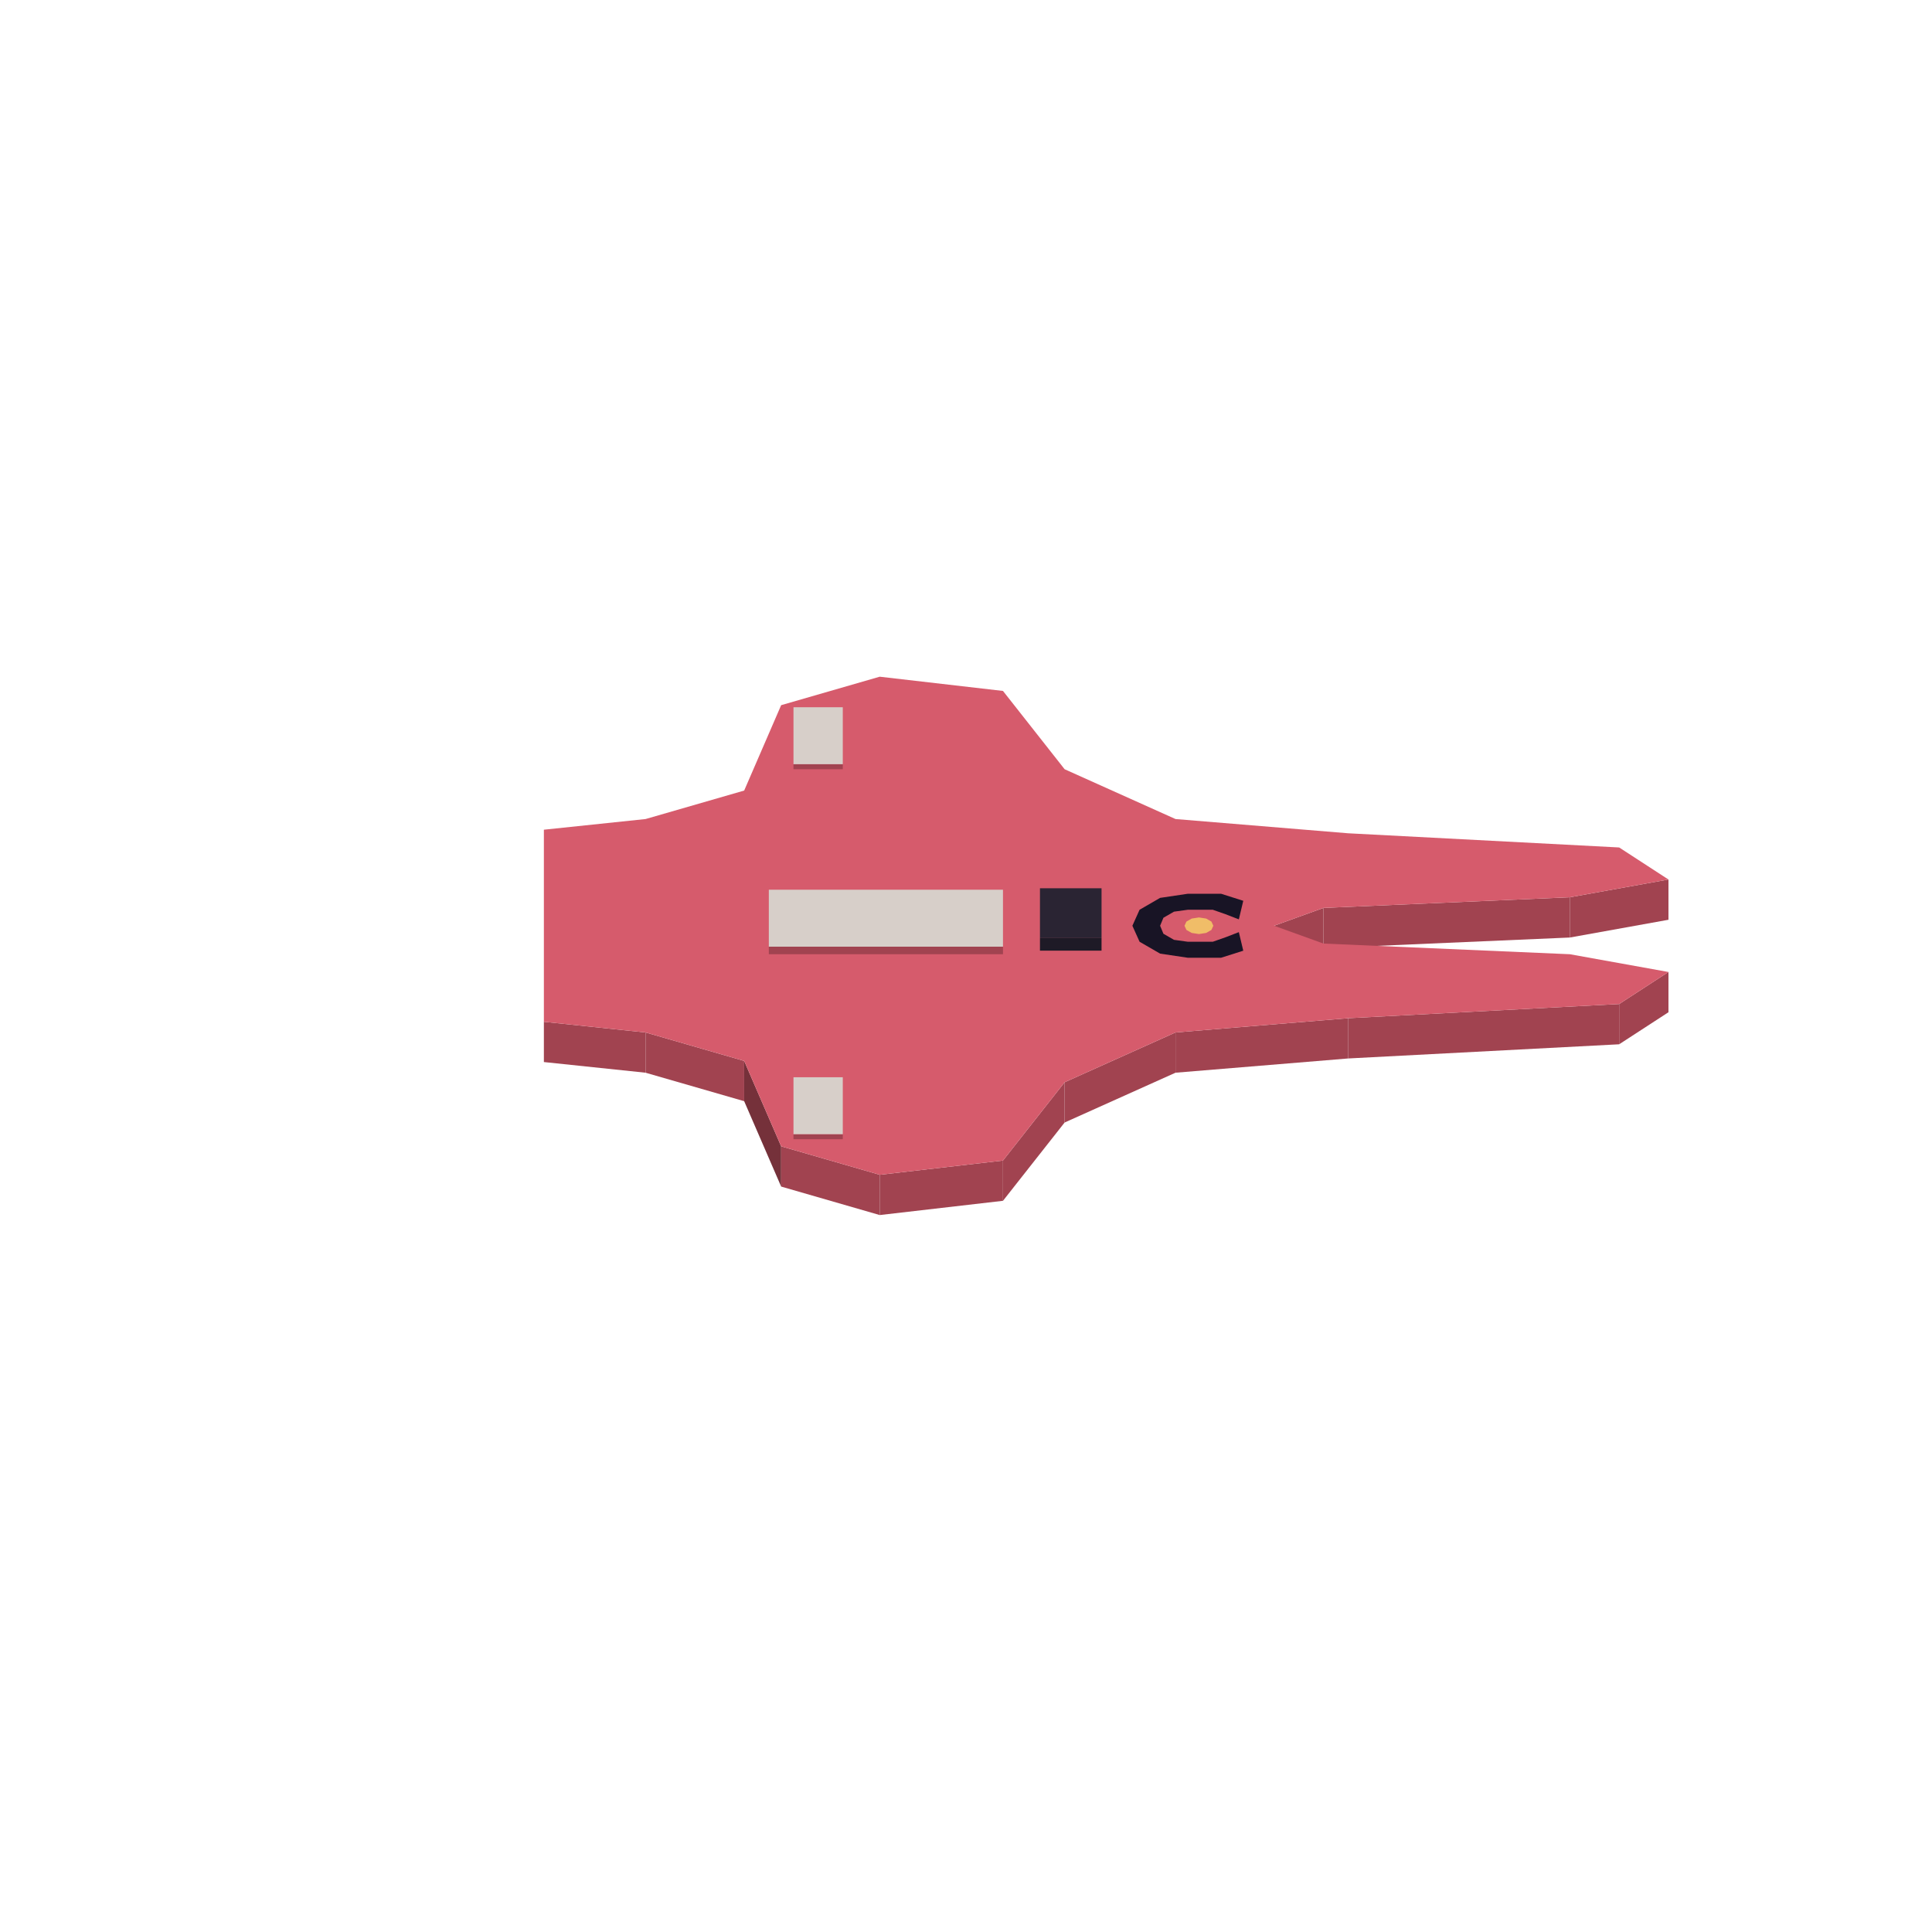
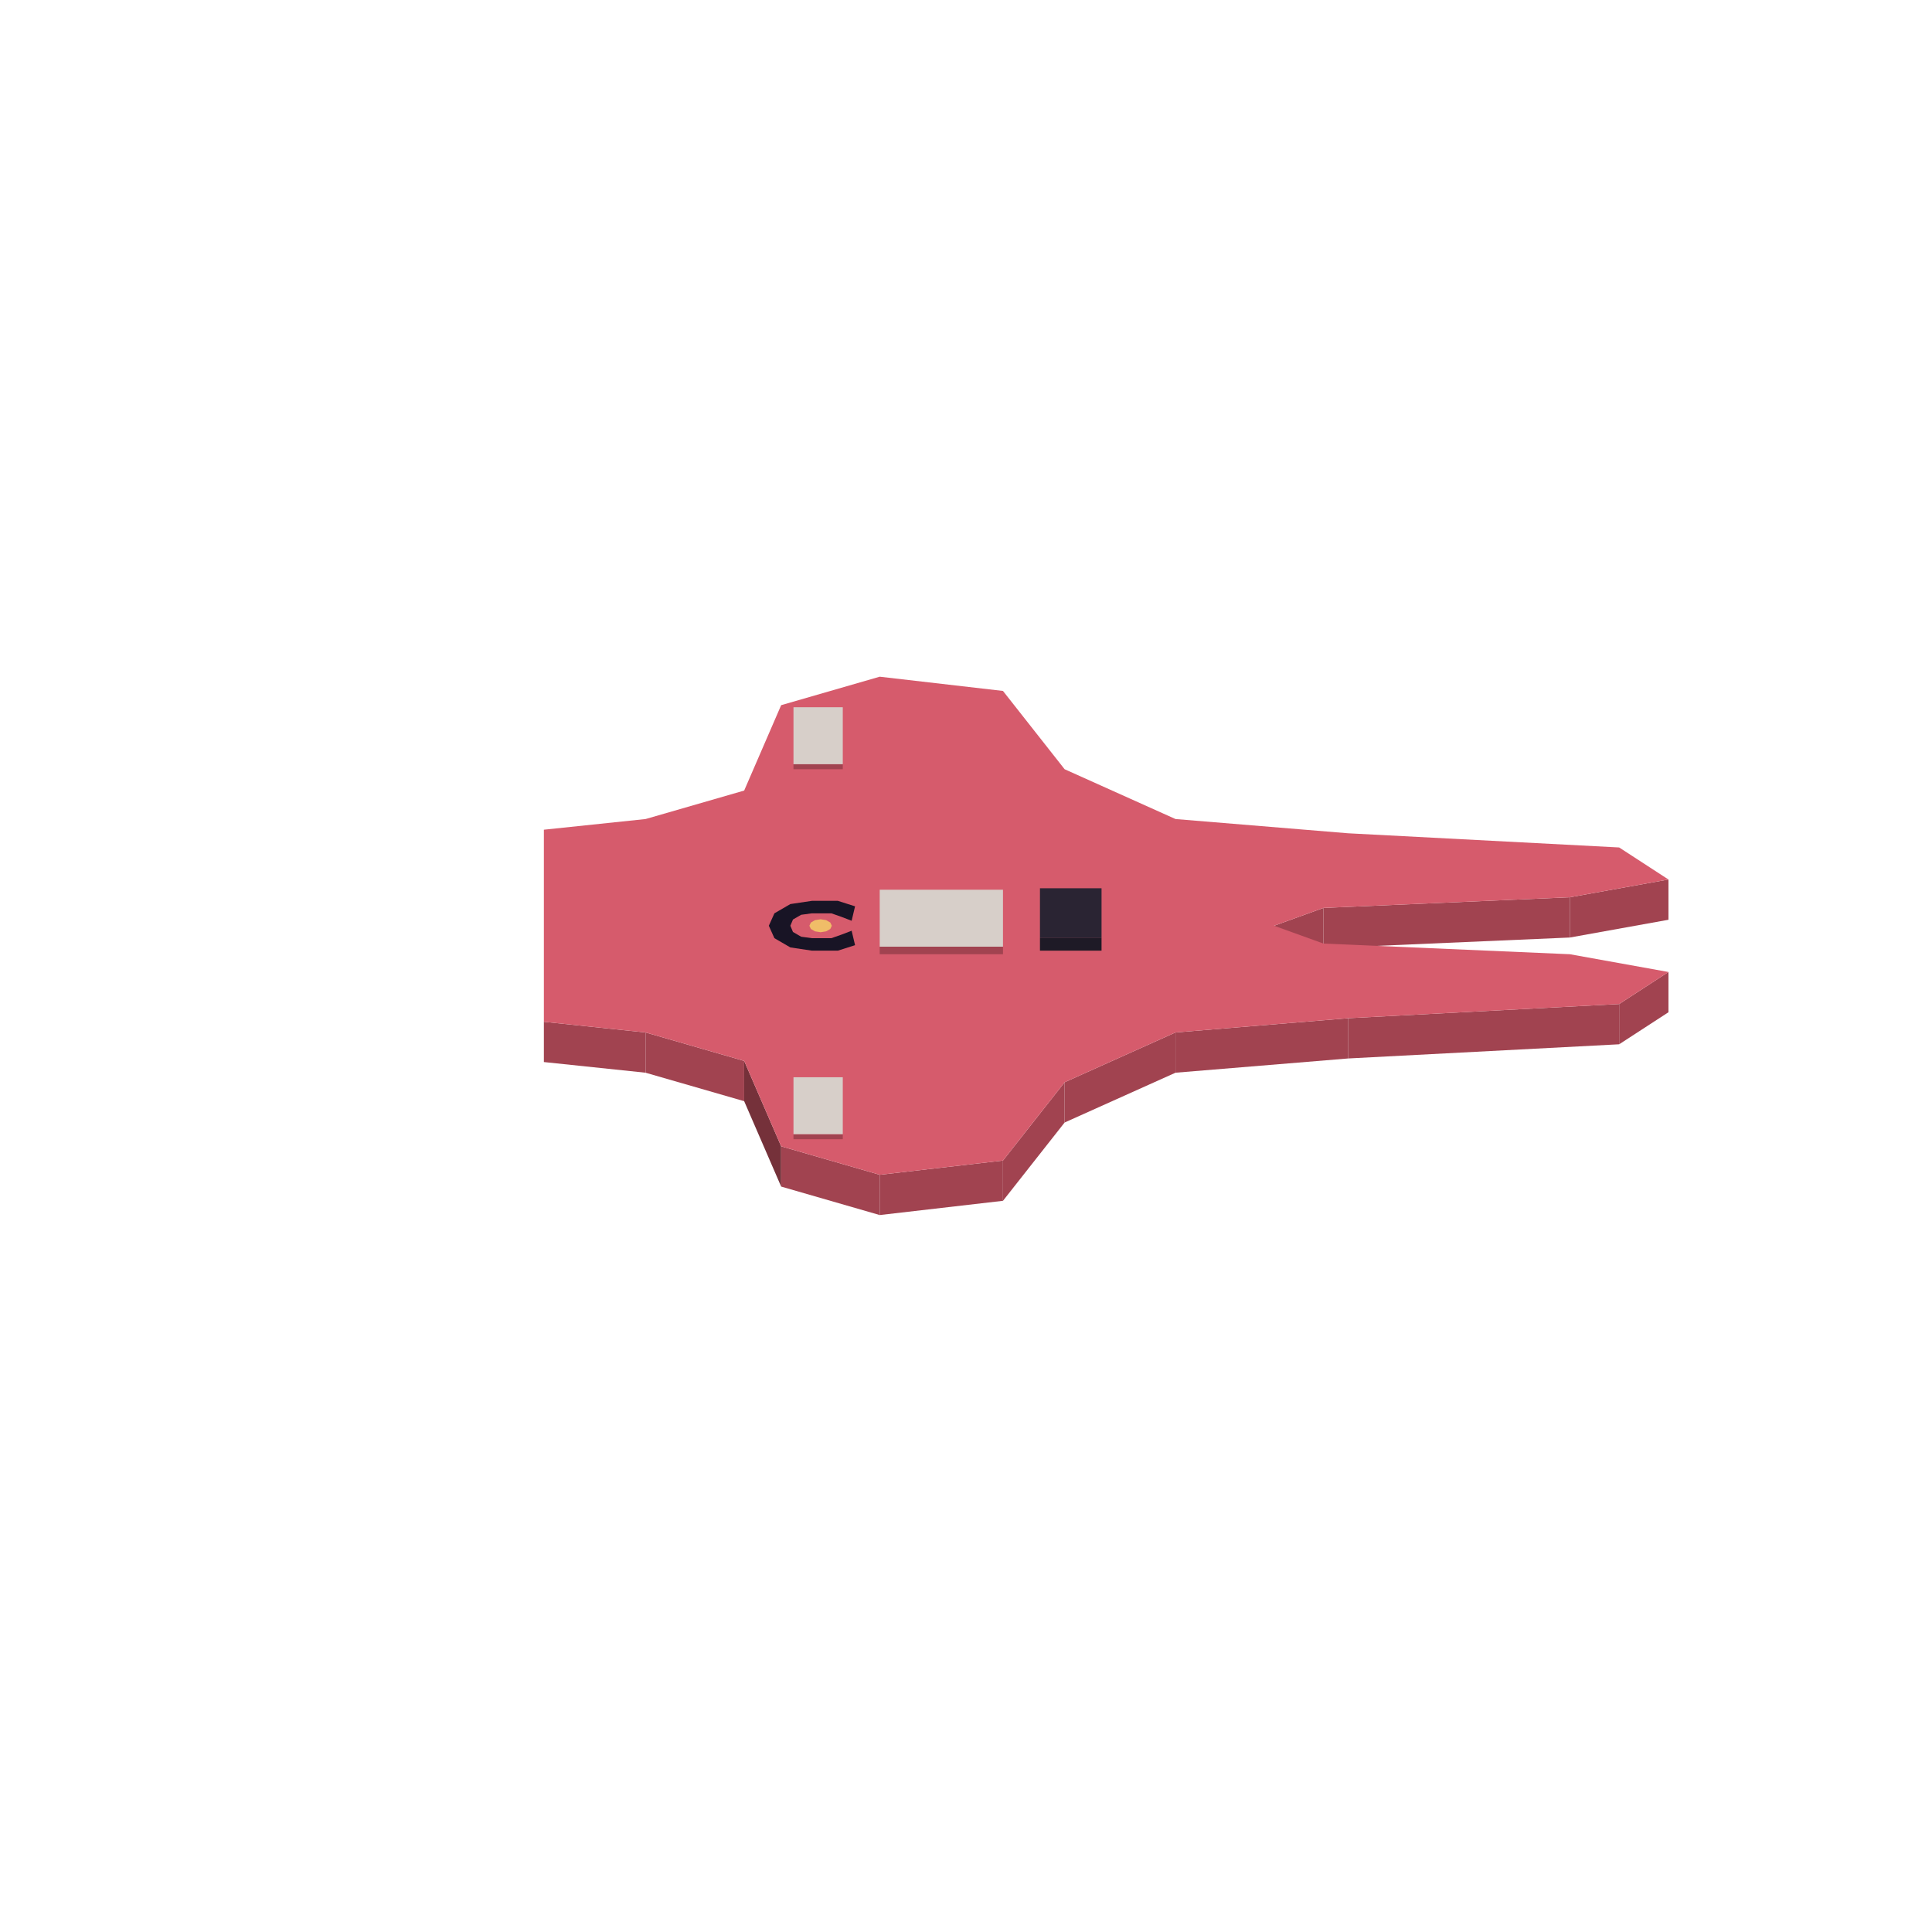
<svg xmlns="http://www.w3.org/2000/svg" width="168" height="168" viewBox="0 0 384 384">
  <polygon fill="#a14350" points="321.82,199.56 331.62,193.19 331.62,201.19 321.82,207.56" />
  <polygon fill="#a14350" points="267.93,202.38 321.82,199.56 321.82,207.56 267.93,210.38" />
  <polygon fill="#a14350" points="233.64,205.21 267.93,202.38 267.93,210.38 233.64,213.21" />
  <polygon fill="#a14350" points="211.60,215.11 233.64,205.21 233.64,213.21 211.60,223.11" />
  <polygon fill="#a14350" points="199.35,230.67 211.60,215.11 211.60,223.11 199.35,238.67" />
  <polygon fill="#a14350" points="174.85,233.50 199.35,230.67 199.35,238.67 174.85,241.50" />
  <polygon fill="#a14350" points="155.26,227.84 174.85,233.50 174.85,241.50 155.26,235.84" />
  <polygon fill="#75313a" points="147.91,210.87 155.26,227.84 155.26,235.84 147.91,218.87" />
  <polygon fill="#a14350" points="128.31,205.21 147.91,210.87 147.91,218.87 128.31,213.21" />
  <polygon fill="#a14350" points="108.10,203.09 128.31,205.21 128.31,213.21 108.10,211.09" />
  <polygon fill="#a14350" points="312.02,178.34 331.62,174.81 331.62,182.81 312.02,186.34" />
  <polygon fill="#a14350" points="263.04,180.46 312.02,178.34 312.02,186.34 263.04,188.46" />
  <polygon fill="#a14350" points="253.24,184.00 263.04,180.46 263.04,188.46 253.24,192.00" />
  <polygon fill="#d65b6c" points="253.24,184.00 263.04,187.54 312.02,189.66 331.62,193.19 321.82,199.56 267.93,202.38 233.64,205.21 211.60,215.11 199.35,230.67 174.85,233.50 155.26,227.84 147.91,210.87 128.31,205.21 108.10,203.09 108.10,164.91 128.31,162.79 147.91,157.13 155.26,140.16 174.85,134.50 199.35,137.33 211.60,152.89 233.64,162.79 267.93,165.62 321.82,168.44 331.62,174.81 312.02,178.34 263.04,180.46 253.24,184.00" />
-   <polygon fill="#f0bd68" points="238.30,185.65 236.86,185.43 235.81,184.83 235.43,184.00 235.81,183.17 236.86,182.57 238.30,182.35 239.73,182.57 240.78,183.17 241.16,184.00 240.78,184.83 239.73,185.43" />
-   <polygon fill="#181425" points="226.50,180.82 230.58,178.46 236.09,177.64 242.70,177.64 247.11,179.04 246.23,182.73 243.59,181.71 241.05,180.82 236.09,180.82 233.34,181.20 231.24,182.41 230.58,184.00 231.24,185.59 233.34,186.80 236.09,187.18 241.05,187.18 243.59,186.29 246.23,185.27 247.11,188.96 242.70,190.36 236.09,190.36 230.58,189.54 226.50,187.18 225.07,184.00" />
+   <polygon fill="#f0bd68" points="163.10,185.29 161.98,185.11 161.17,184.64 160.87,184.00 161.17,183.36 161.98,182.89 163.10,182.71 164.21,182.89 165.03,183.36 165.33,184.00 165.03,184.64 164.21,185.11" />
+   <polygon fill="#181425" points="153.92,181.53 157.09,179.69 161.38,179.05 166.53,179.05 169.95,180.14 169.27,183.01 167.21,182.22 165.24,181.53 161.38,181.53 159.24,181.82 157.61,182.76 157.09,184.00 157.61,185.24 159.24,186.18 161.38,186.47 165.24,186.47 167.21,185.78 169.27,184.99 169.95,187.86 166.53,188.95 161.38,188.95 157.09,188.31 153.92,186.47 152.81,184.00" />
  <polygon fill="#a14350" points="157.71,151.89 167.51,151.89 167.51,152.89 157.71,152.89" />
  <polygon fill="#d7cfc9" points="167.51,140.57 167.51,151.89 157.71,151.89 157.71,140.57" />
-   <polygon fill="#a14350" points="152.81,188.16 199.35,188.16 199.35,189.66 152.81,189.66" />
-   <polygon fill="#d7cfc9" points="199.35,176.84 199.35,188.16 152.81,188.16 152.81,176.84" />
+   <polygon fill="#a14350" points="174.85,188.16 199.35,188.16 199.35,189.66 174.85,189.66" />
+   <polygon fill="#d7cfc9" points="199.35,176.84 199.35,188.16 174.85,188.16 174.85,176.84" />
  <polygon fill="#1e1a26" points="206.70,186.45 218.94,186.45 218.94,188.95 206.70,188.95" />
  <polygon fill="#2a2433" points="218.94,176.55 218.94,186.45 206.70,186.45 206.70,176.55" />
  <polygon fill="#a14350" points="157.71,225.43 167.51,225.43 167.51,226.43 157.71,226.43" />
  <polygon fill="#d7cfc9" points="167.51,214.11 167.51,225.43 157.71,225.43 157.71,214.11" />
</svg>
